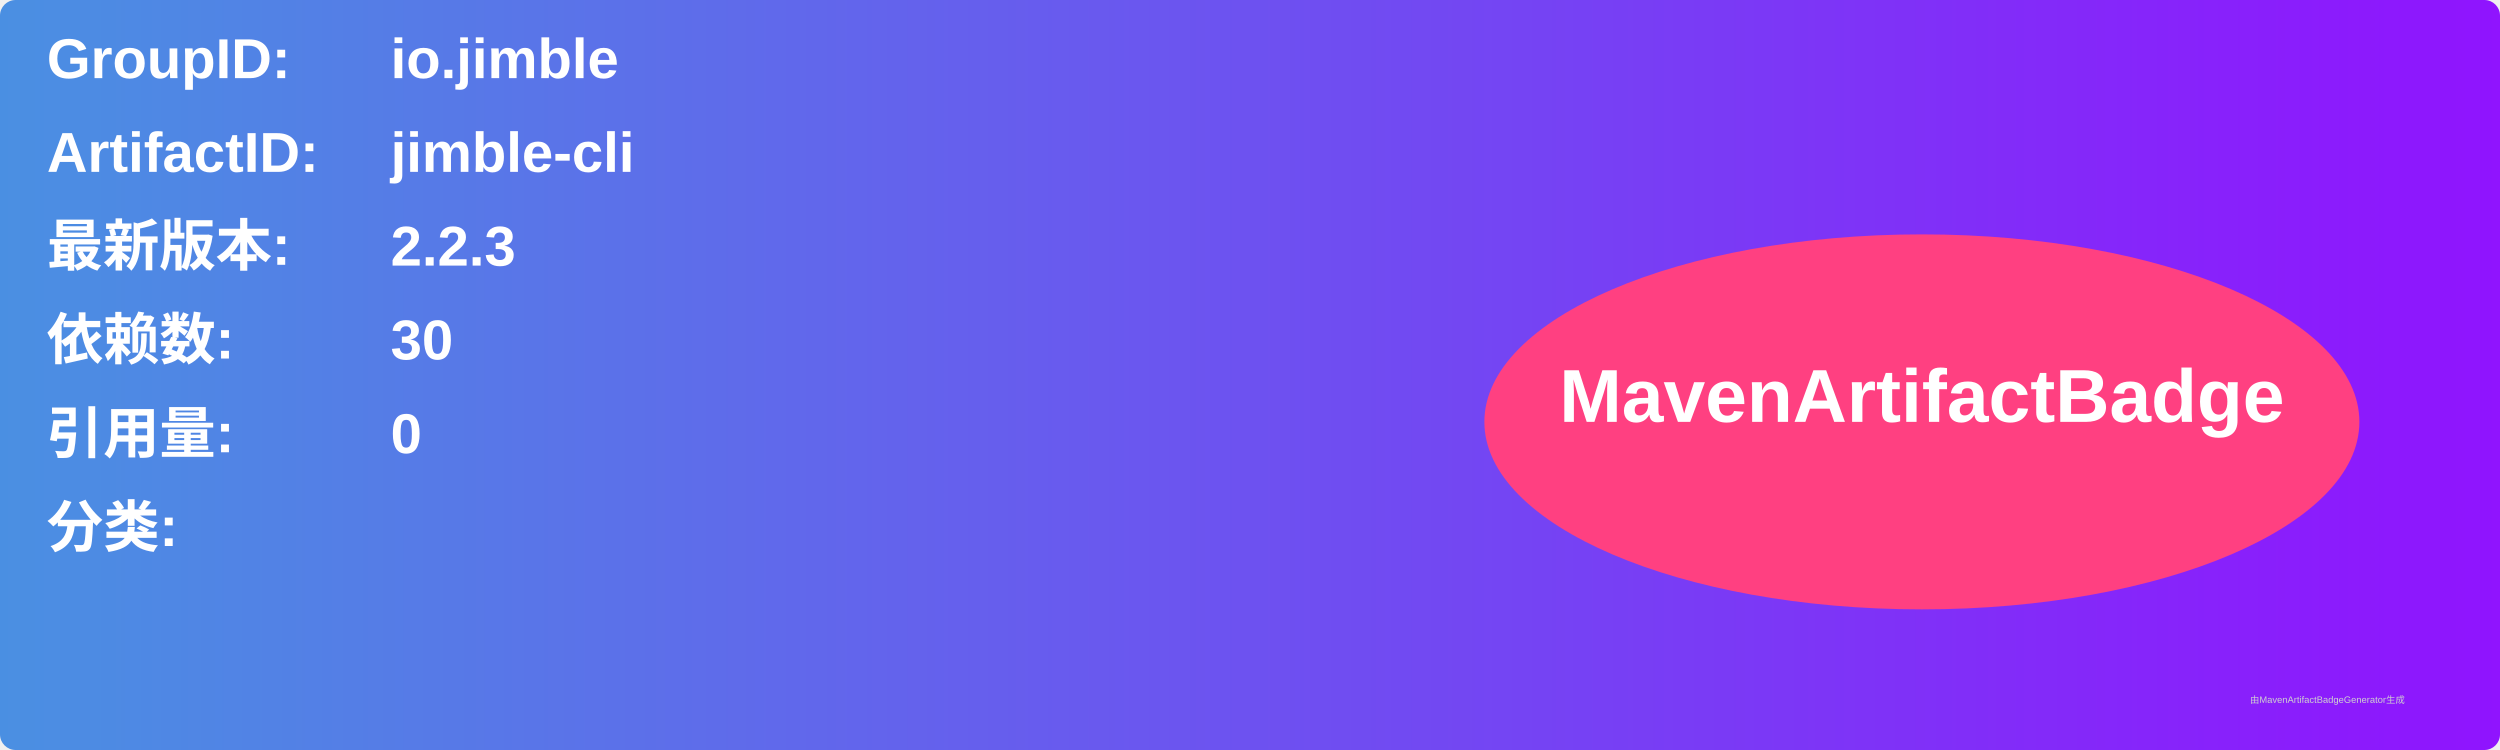
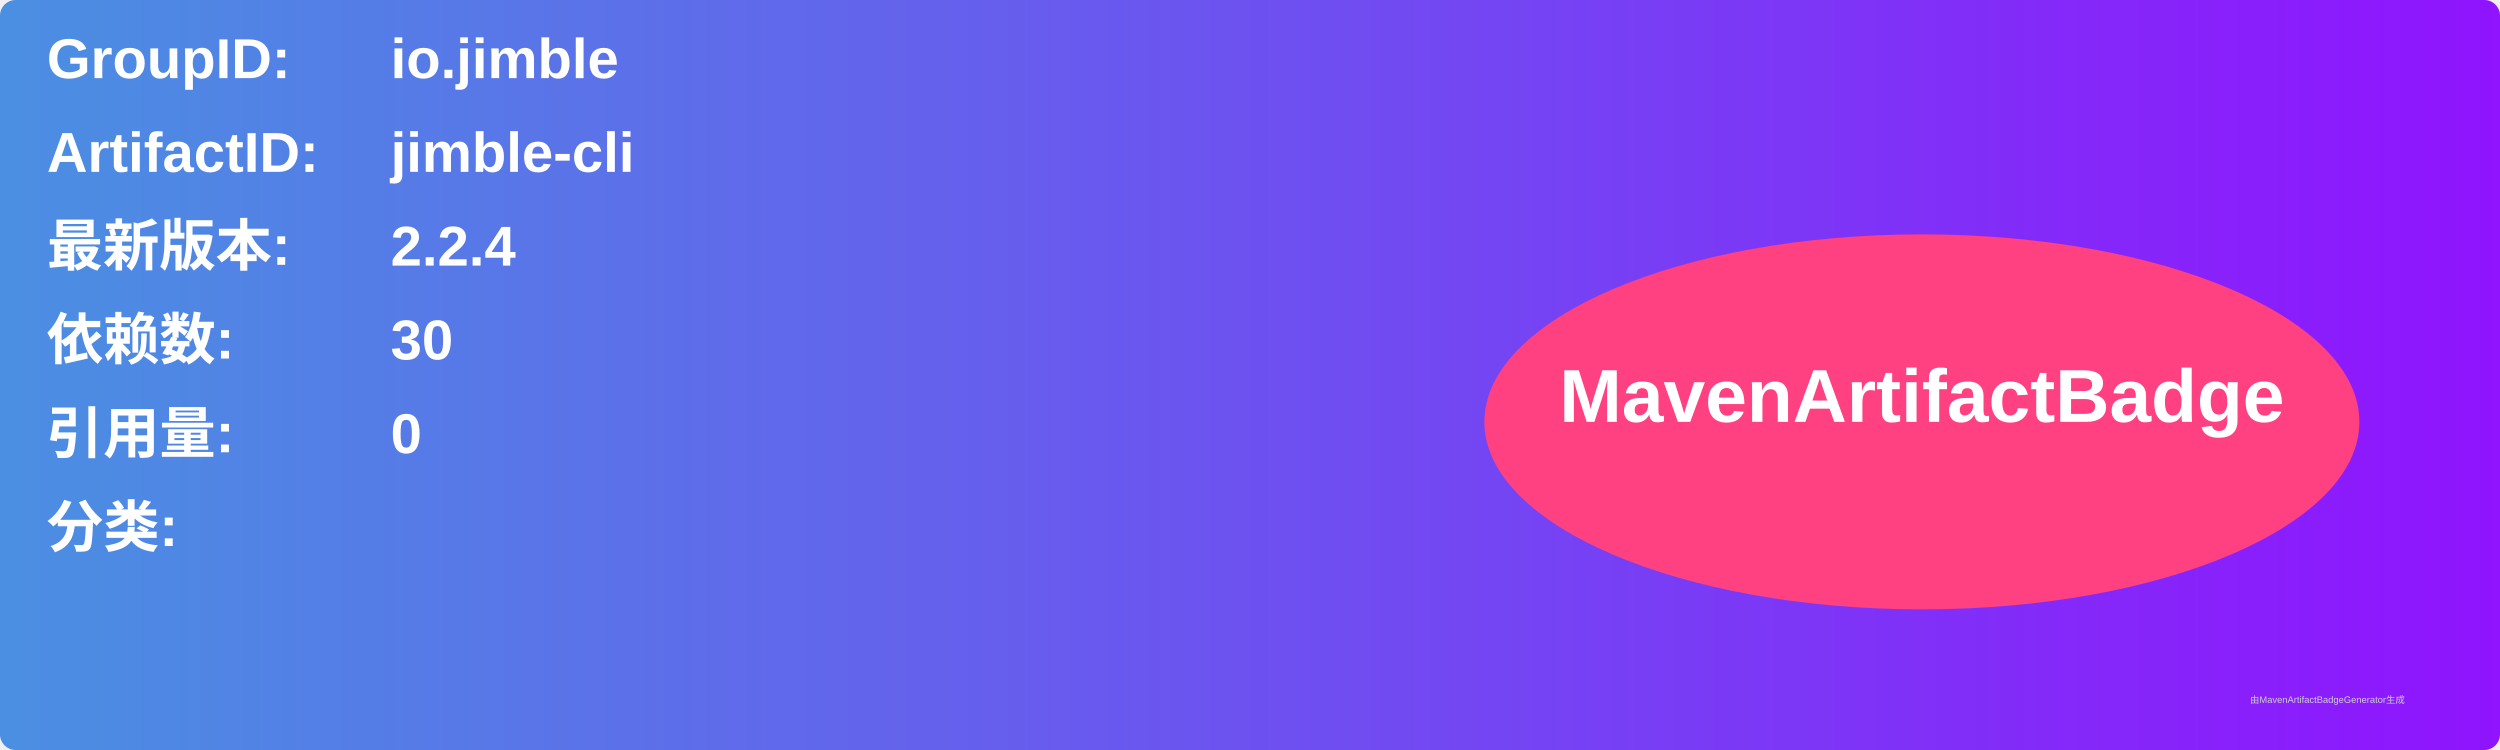
<svg xmlns="http://www.w3.org/2000/svg" width="800" height="240" viewBox="0 0 800 240">
  <linearGradient id="grad" x1="0%" y1="0%" x2="100%" y2="0%">
    <stop offset="0%" stop-color="#4a90e2" />
    <stop offset="100%" stop-color="#9013fe" />
  </linearGradient>
  <rect width="100%" height="100%" rx="5" ry="5" fill="url(#grad)" />
  <g transform="translate(15, 15)">
    <text x="0" y="10" font-family="Arial" font-size="18" fill="white" font-weight="bold" width="260">GroupID:</text>
    <text x="110" y="10" font-family="Arial" font-size="18" fill="white" font-weight="bold" width="460">io.jimble</text>
    <text x="0" y="40" font-family="Arial" font-size="18" fill="white" font-weight="bold" width="260">ArtifactID:</text>
    <text x="110" y="40" font-family="Arial" font-size="18" fill="white" font-weight="bold" width="460">jimble-cli</text>
    <text x="0" y="70" font-family="Arial" font-size="18" fill="white" font-weight="bold">最新版本:</text>
    <text x="110" y="70" font-family="Arial" font-size="18" fill="white" font-weight="bold">
-       <tspan font-weight="bold">2.2.3</tspan>
+       <tspan font-weight="bold">2.2.4</tspan>
    </text>
    <text x="0" y="100" font-family="Arial" font-size="18" fill="white" font-weight="bold">依赖数: </text>
    <text x="110" y="100" font-family="Arial" font-size="18" fill="white">
      <tspan font-weight="bold">30</tspan>
    </text>
    <text x="0" y="130" font-family="Arial" font-size="18" fill="white" font-weight="bold">引用量: </text>
    <text x="110" y="130" font-family="Arial" font-size="18" fill="white">
      <tspan font-weight="bold">0</tspan>
    </text>
    <text x="0" y="160" font-family="Arial" font-size="18" fill="white" font-weight="bold">分类:</text>
    <text x="10" y="190" font-family="Arial" font-size="10" fill="white">
      <tspan font-weight="bold" />
    </text>
    <ellipse cx="600" cy="120" rx="140" ry="60" fill="#ff4081" />
    <text x="600" y="120" text-anchor="middle" font-family="Arial" font-size="24" fill="white" font-weight="bold">MavenArtifactBadge</text>
  </g>
  <text x="720" y="225" font-family="Arial" font-size="3" fill="#d0d0d0">由MavenArtifactBadgeGenerator生成</text>
</svg>
